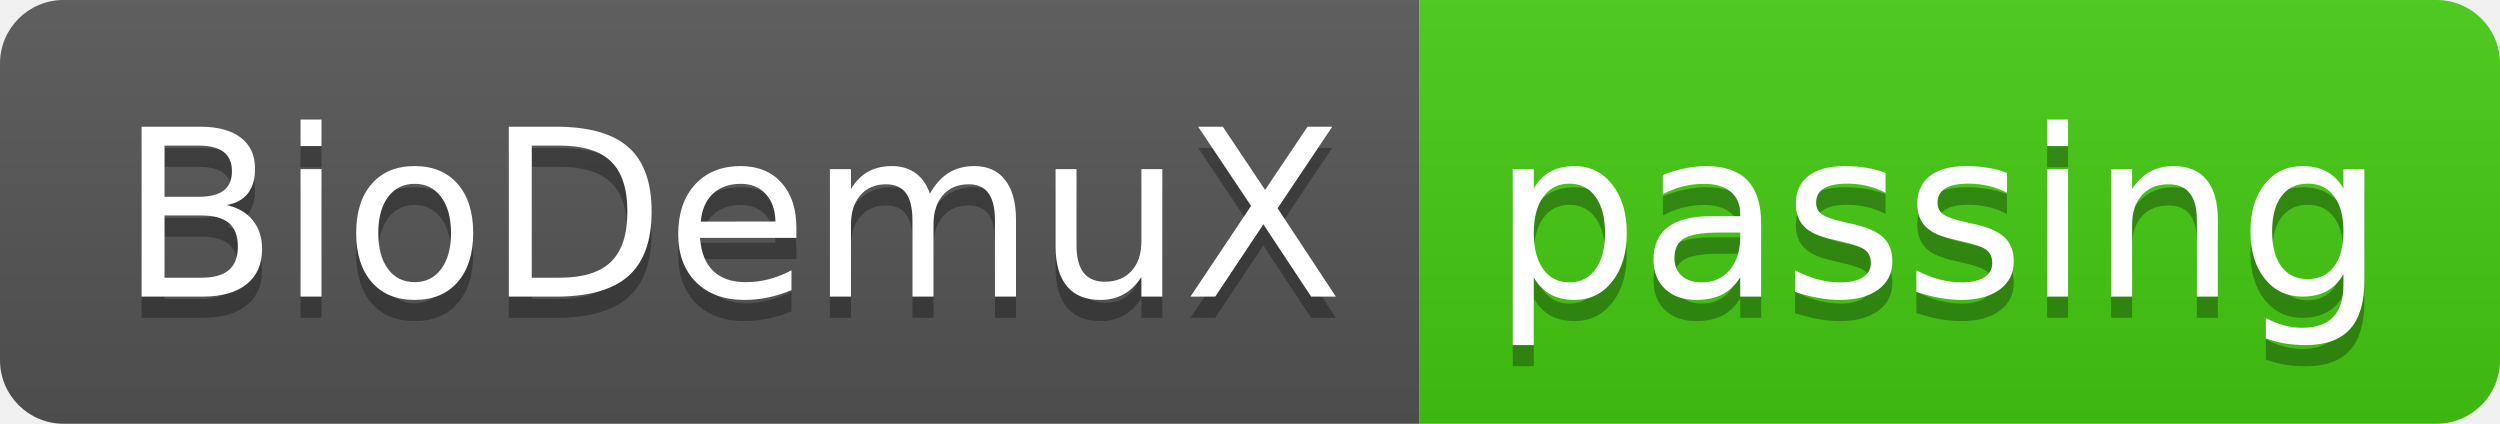
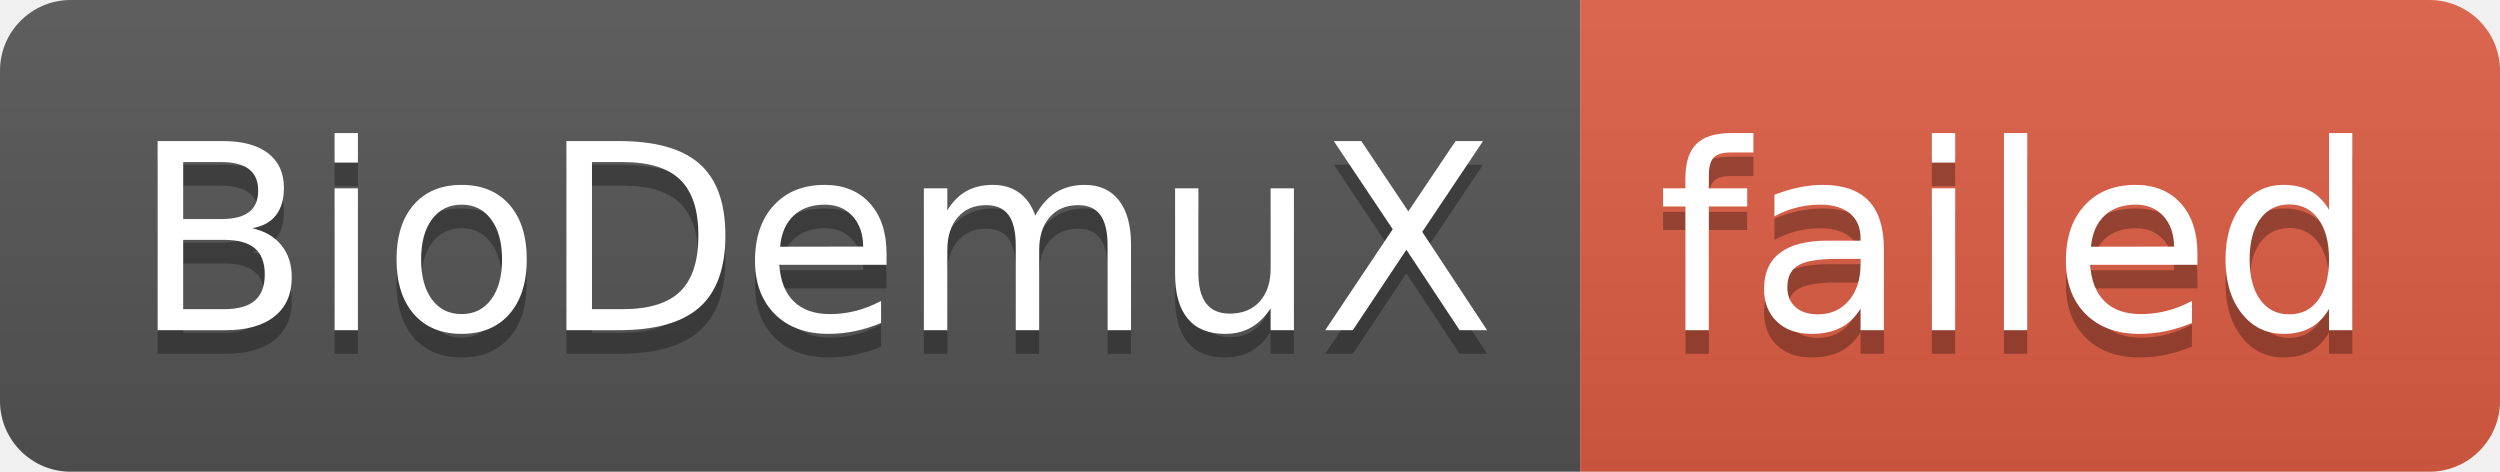
- <svg xmlns="http://www.w3.org/2000/svg" width="118" height="20" role="img" aria-label="BioDemuX: passing">
+ <svg xmlns="http://www.w3.org/2000/svg" width="106" height="20" role="img" aria-label="BioDemuX: failed">
  <linearGradient id="s" x2="0" y2="100%">
    <stop offset="0" stop-color="#bbb" stop-opacity=".1" />
    <stop offset="1" stop-opacity=".1" />
  </linearGradient>
  <clipPath id="r">
-     <rect width="118" height="20" rx="3" fill="#fff" />
+     <rect width="106" height="20" rx="3" fill="#fff" />
  </clipPath>
  <g clip-path="url(#r)">
    <rect width="67" height="20" fill="#555" />
-     <rect x="67" width="51" height="20" fill="#4c1" />
-     <rect width="118" height="20" fill="url(#s)" />
+     <rect x="67" width="39" height="20" fill="#e05d44" />
+     <rect width="106" height="20" fill="url(#s)" />
  </g>
  <g fill="#fff" text-anchor="middle" font-family="Verdana,Geneva,DejaVu Sans,sans-serif" text-rendering="geometricPrecision" font-size="110">
    <text aria-hidden="true" x="345" y="150" fill="#010101" fill-opacity=".3" transform="scale(.1)" textLength="570">BioDemuX</text>
    <text x="345" y="140" transform="scale(.1)" fill="#fff" textLength="570">BioDemuX</text>
-     <text aria-hidden="true" x="915" y="150" fill="#010101" fill-opacity=".3" transform="scale(.1)" textLength="410">passing</text>
-     <text x="915" y="140" transform="scale(.1)" fill="#fff" textLength="410">passing</text>
+     <text aria-hidden="true" x="855" y="150" fill="#010101" fill-opacity=".3" transform="scale(.1)" textLength="290">failed</text>
+     <text x="855" y="140" transform="scale(.1)" fill="#fff" textLength="290">failed</text>
  </g>
</svg>
